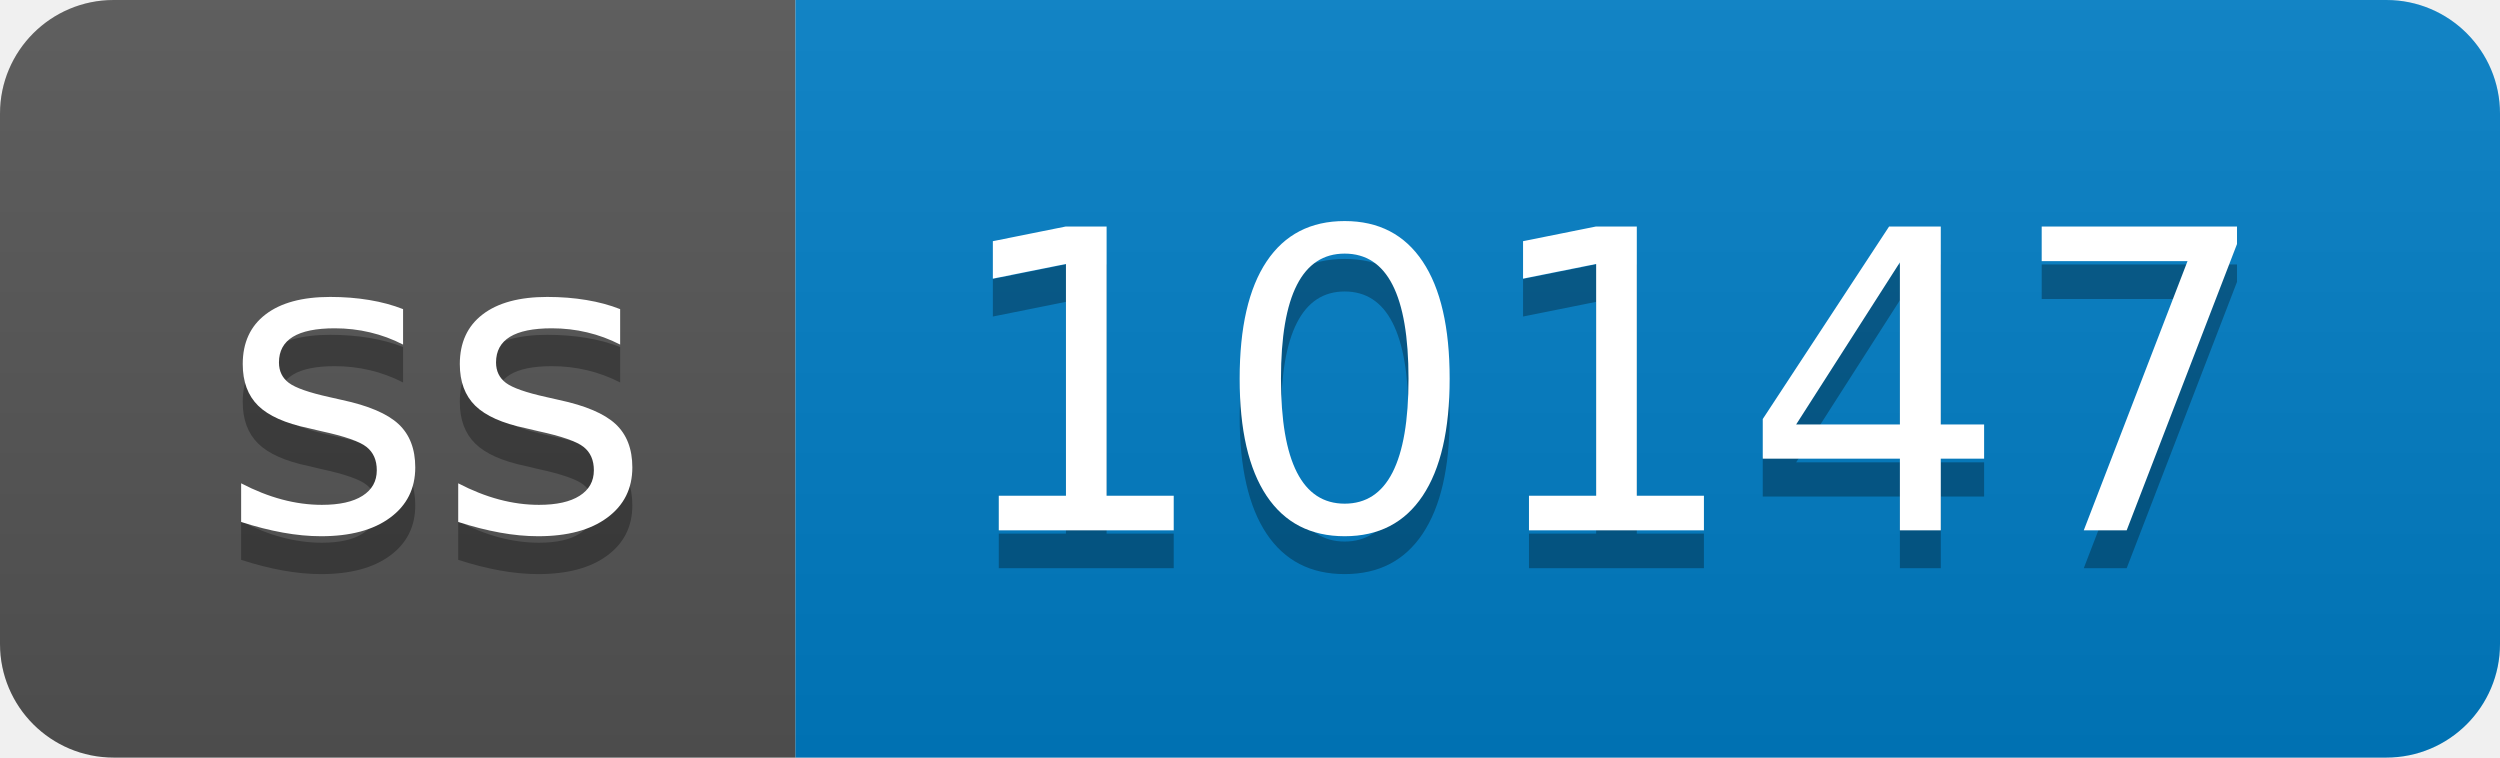
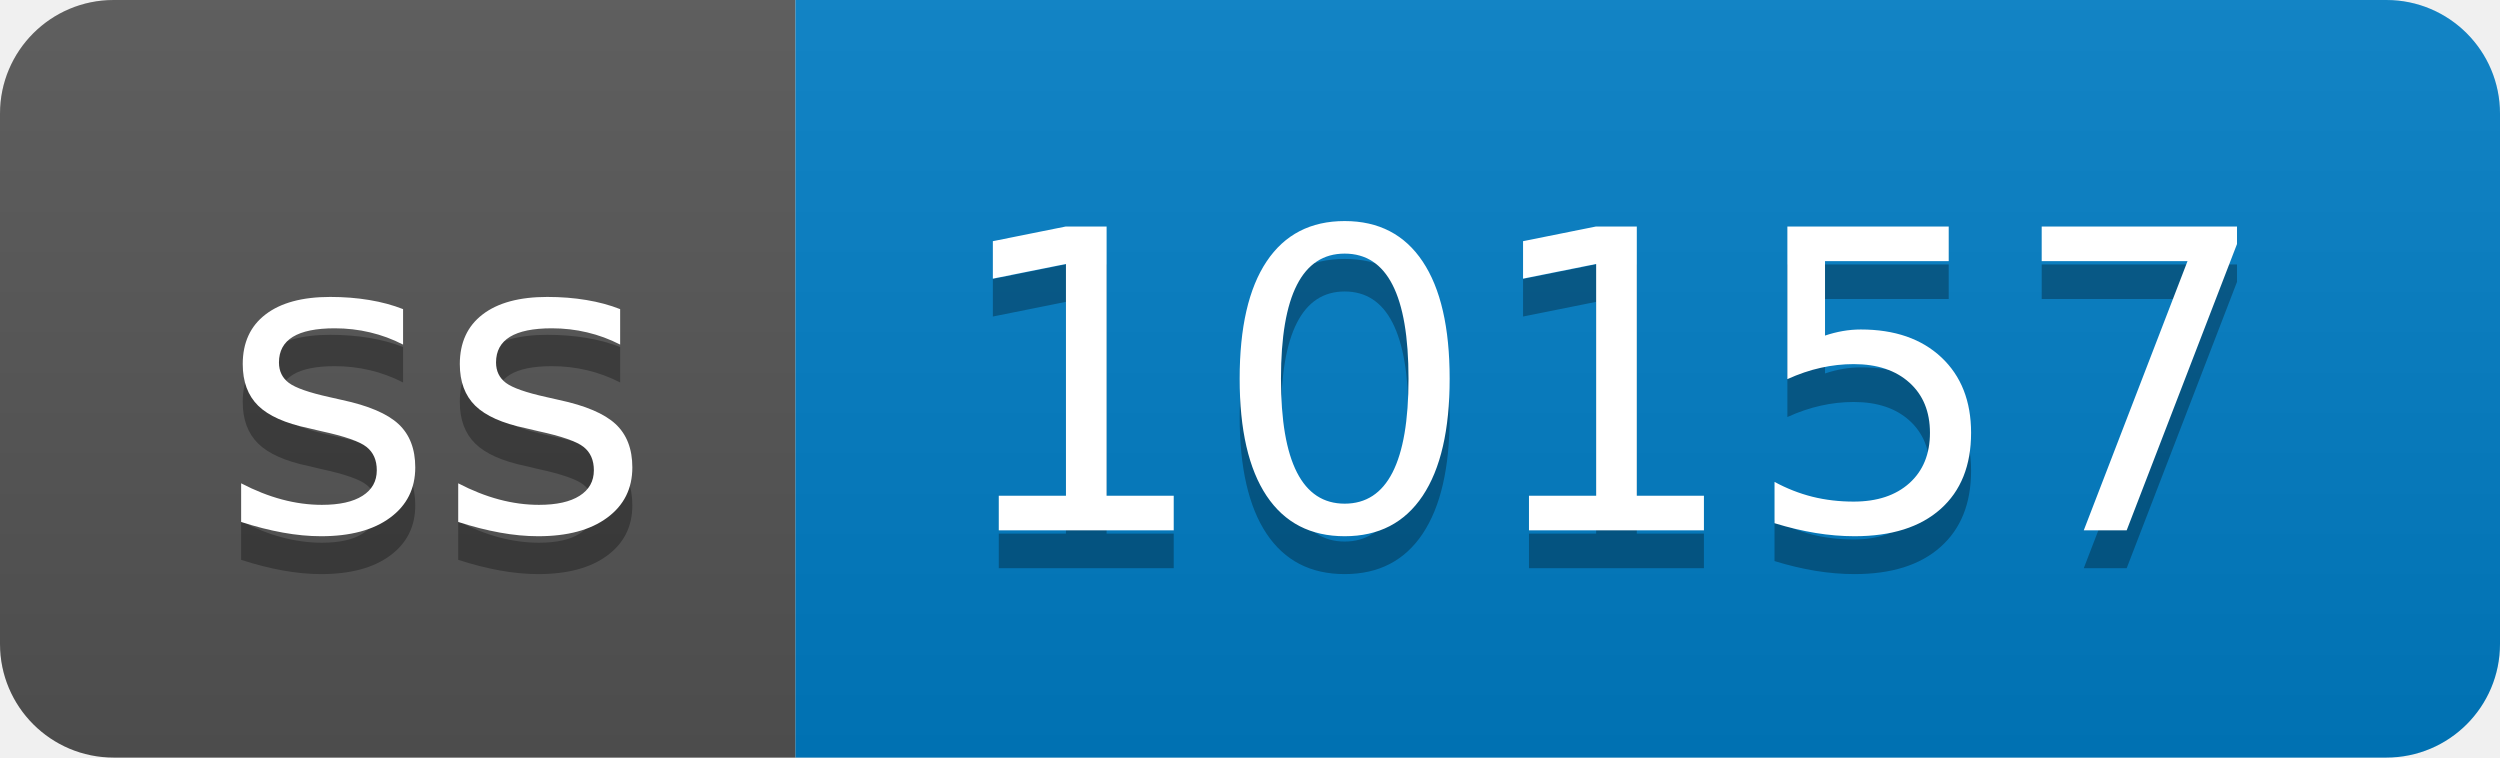
- <svg xmlns="http://www.w3.org/2000/svg" width="66" height="20" role="img" aria-label="ss: 10147">
+ <svg xmlns="http://www.w3.org/2000/svg" width="66" height="20" role="img" aria-label="ss: 10157">
  <linearGradient id="s" x2="0" y2="100%">
    <stop offset="0" stop-color="#bbb" stop-opacity=".1" />
    <stop offset="1" stop-opacity=".1" />
  </linearGradient>
  <clipPath id="r">
    <rect width="66" height="20" rx="3" fill="#fff" />
  </clipPath>
  <g clip-path="url(#r)">
    <rect width="21" height="20" fill="#555" />
    <rect x="21" width="45" height="20" fill="#007ec6" />
    <rect width="66" height="20" fill="url(#s)" />
  </g>
  <g fill="#fff" text-anchor="middle" font-family="Verdana,Geneva,DejaVu Sans,sans-serif" text-rendering="geometricPrecision" font-size="110">
    <text aria-hidden="true" x="115" y="150" fill="#010101" fill-opacity=".3" transform="scale(.1)" textLength="110">ss</text>
    <text x="115" y="140" transform="scale(.1)" fill="#fff" textLength="110">ss</text>
-     <text aria-hidden="true" x="425" y="150" fill="#010101" fill-opacity=".3" transform="scale(.1)" textLength="350">10147</text>
-     <text x="425" y="140" transform="scale(.1)" fill="#fff" textLength="350">10147</text>
+     <text aria-hidden="true" x="425" y="150" fill="#010101" fill-opacity=".3" transform="scale(.1)" textLength="350">10157</text>
+     <text x="425" y="140" transform="scale(.1)" fill="#fff" textLength="350">10157</text>
  </g>
</svg>
